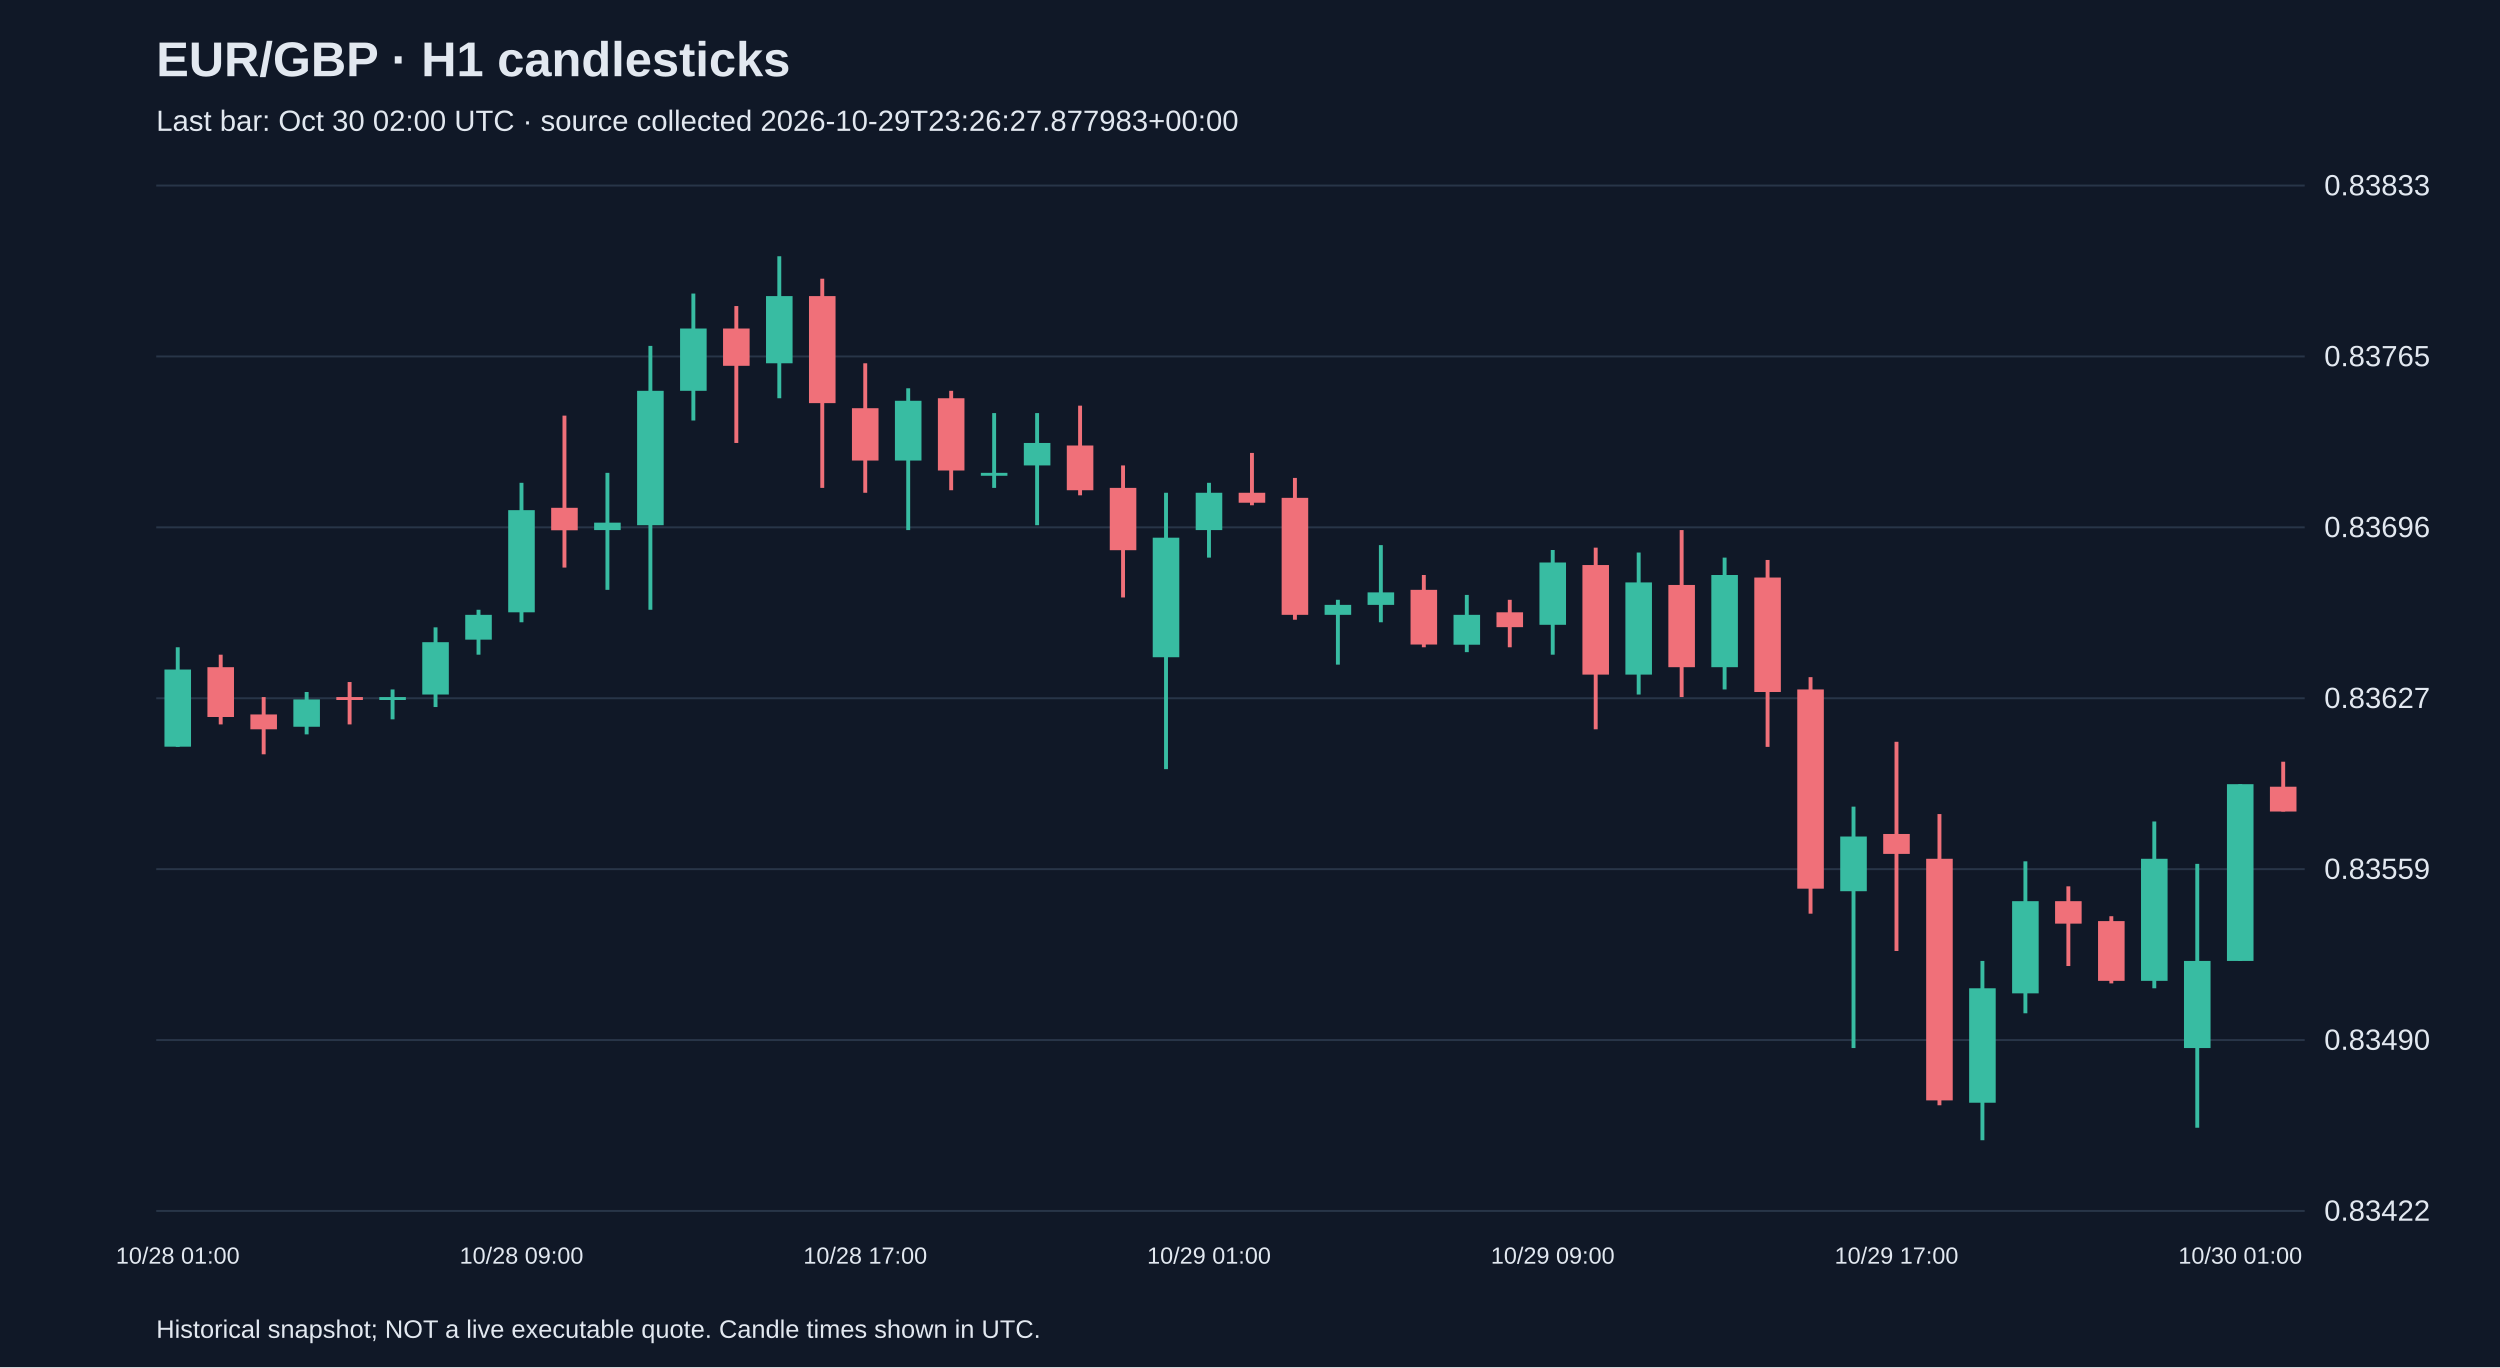
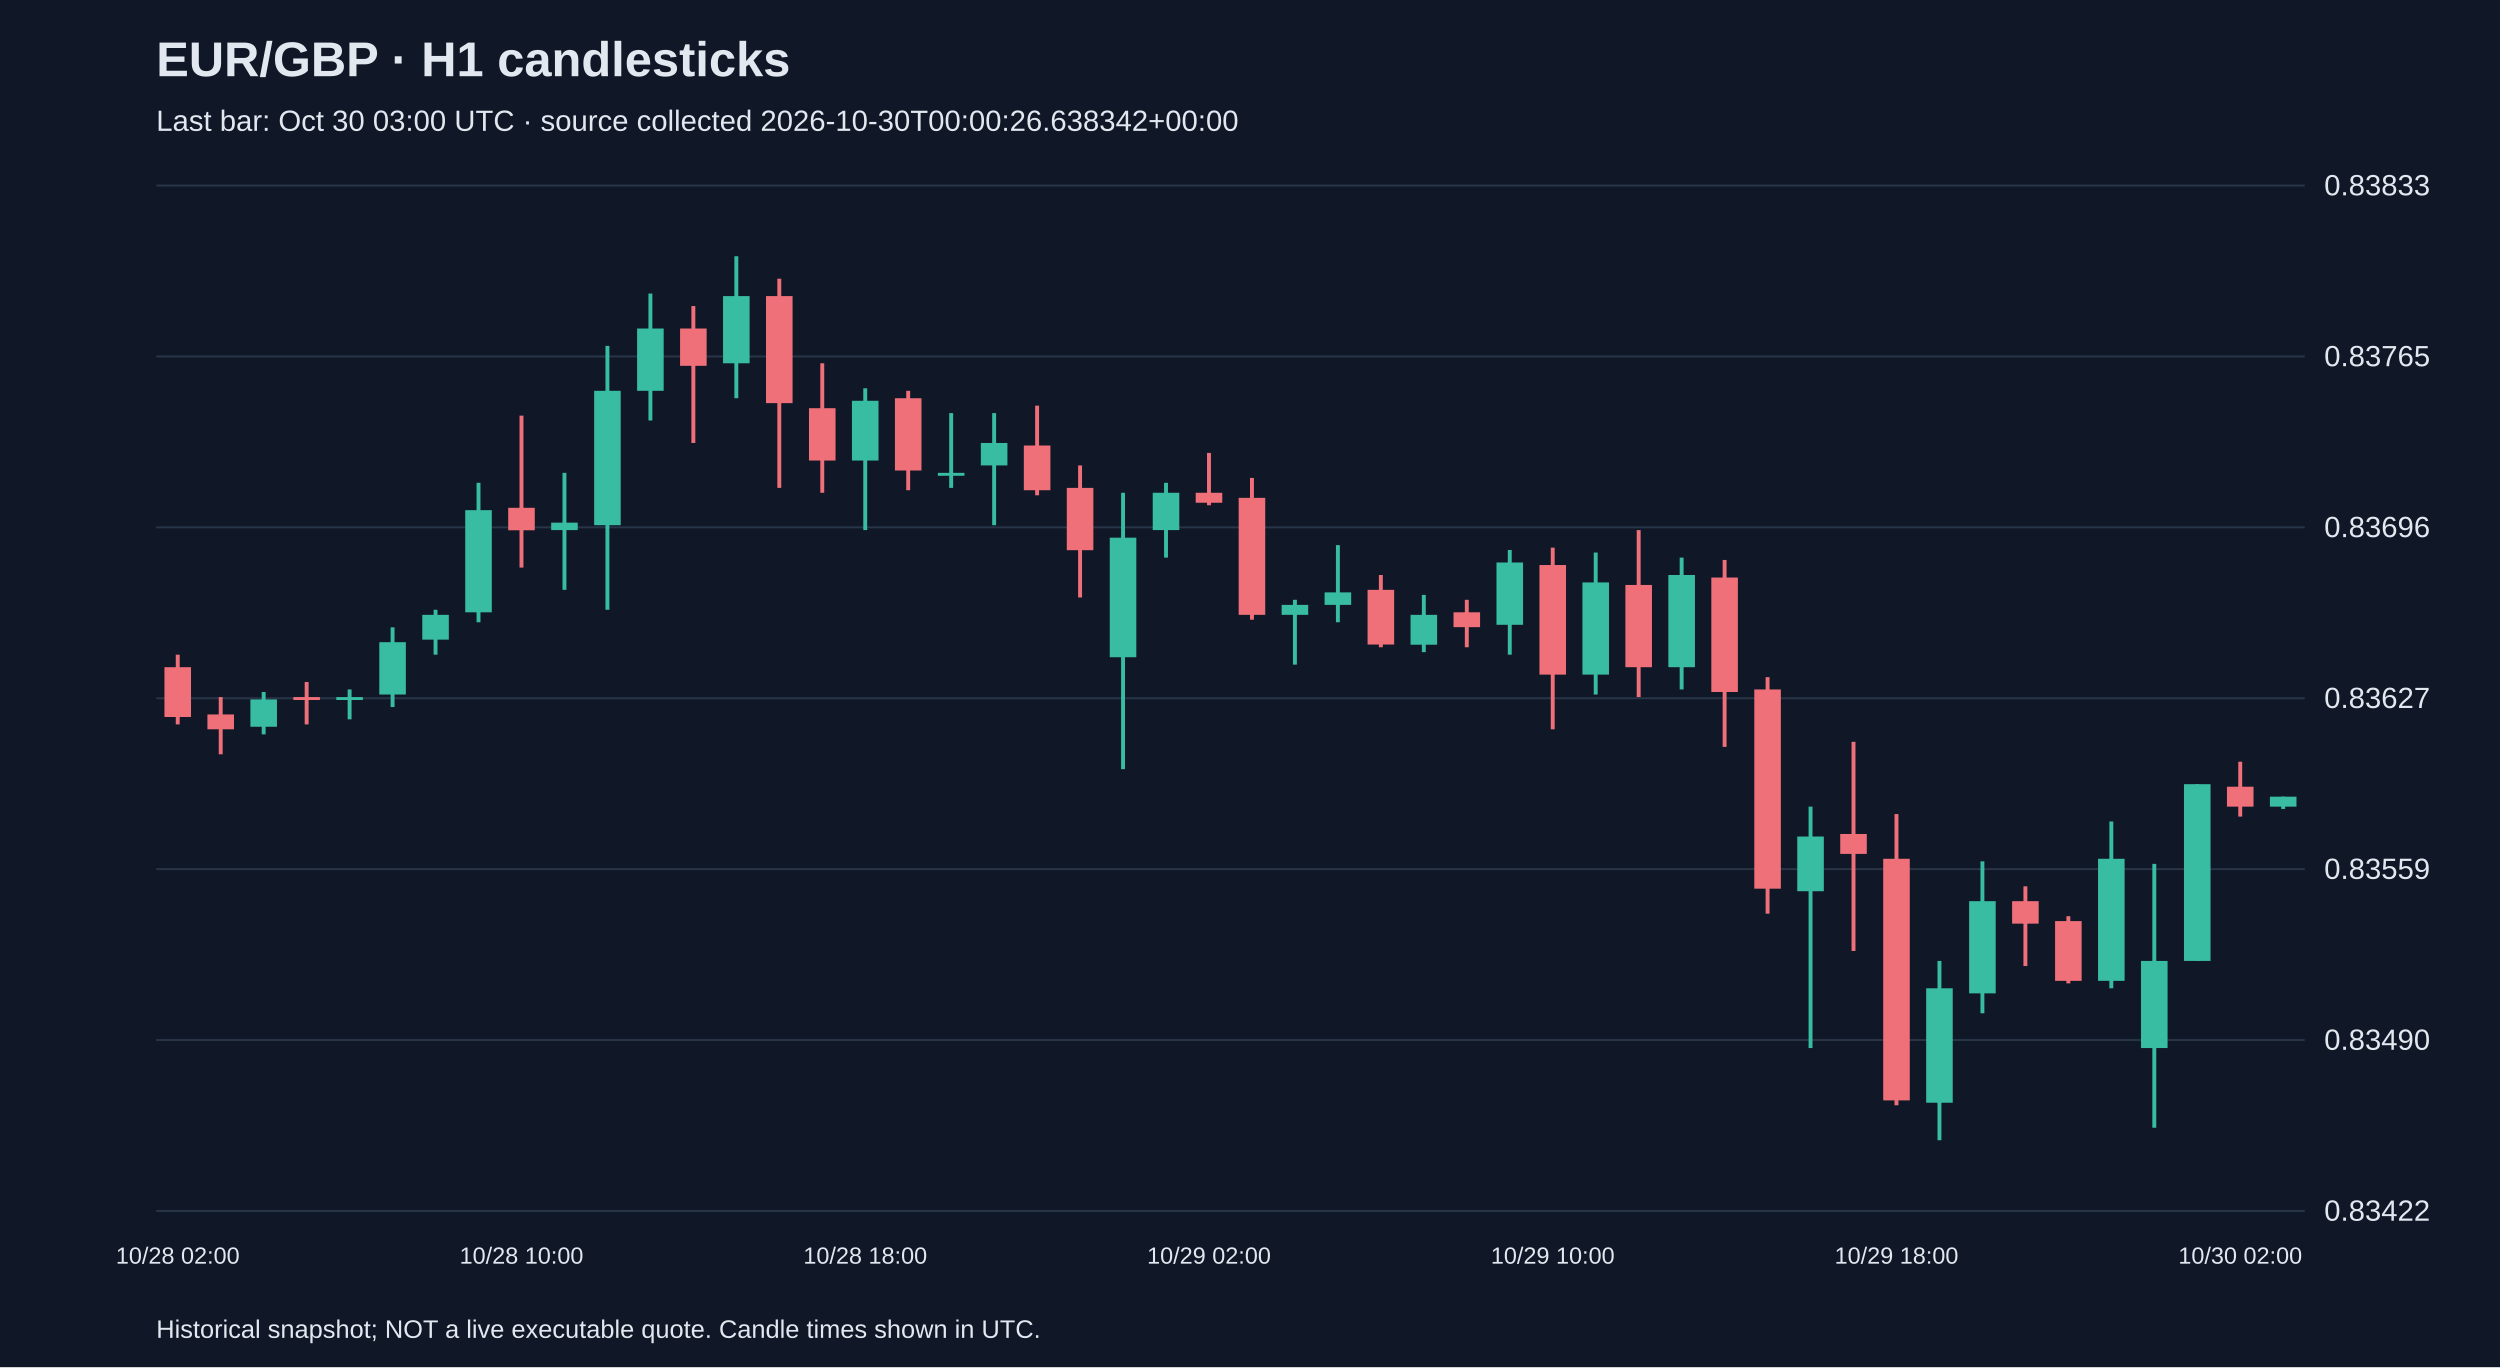
<svg xmlns="http://www.w3.org/2000/svg" viewBox="0 0 1280 700">
  <rect width="100%" height="100%" fill="#101827" />
  <style>text{font-family:Arial,sans-serif;fill:#e2e8f0}</style>
  <text x="80" y="39" font-size="25" font-weight="bold">EUR/GBP · H1 candlesticks</text>
-   <text x="80" y="67" font-size="15" fill="#a6b1c5">Last bar: Oct 30 02:00 UTC · source collected 2026-10-29T23:26:27.877983+00:00</text>
+   <text x="80" y="67" font-size="15" fill="#a6b1c5">Last bar: Oct 30 03:00 UTC · source collected 2026-10-30T00:00:26.638342+00:00</text>
  <line x1="80" y1="620.0" x2="1180" y2="620.0" stroke="#283548" />
  <text x="1190" y="625.0" font-size="15">0.83422</text>
  <line x1="80" y1="532.5" x2="1180" y2="532.5" stroke="#283548" />
  <text x="1190" y="537.5" font-size="15">0.83490</text>
  <line x1="80" y1="445.0" x2="1180" y2="445.0" stroke="#283548" />
  <text x="1190" y="450.0" font-size="15">0.83559</text>
  <line x1="80" y1="357.5" x2="1180" y2="357.5" stroke="#283548" />
  <text x="1190" y="362.5" font-size="15">0.83627</text>
  <line x1="80" y1="270.0" x2="1180" y2="270.0" stroke="#283548" />
  <text x="1190" y="275.0" font-size="15">0.83696</text>
  <line x1="80" y1="182.5" x2="1180" y2="182.5" stroke="#283548" />
  <text x="1190" y="187.5" font-size="15">0.83765</text>
  <line x1="80" y1="95.0" x2="1180" y2="95.0" stroke="#283548" />
  <text x="1190" y="100.0" font-size="15">0.83833</text>
-   <line x1="91.0" y1="331.4" x2="91.0" y2="382.4" stroke="#38bca2" stroke-width="2" />
-   <rect x="84.2" y="342.8" width="13.6" height="39.5" fill="#38bca2" />
-   <text x="91.0" y="647" text-anchor="middle" font-size="12">10/28 01:00</text>
-   <line x1="113.0" y1="335.2" x2="113.0" y2="370.9" stroke="#f07079" stroke-width="2" />
-   <rect x="106.2" y="341.6" width="13.6" height="25.5" fill="#f07079" />
-   <line x1="135.0" y1="356.9" x2="135.0" y2="386.2" stroke="#f07079" stroke-width="2" />
-   <rect x="128.2" y="365.8" width="13.6" height="7.6" fill="#f07079" />
-   <line x1="157.0" y1="354.3" x2="157.0" y2="376.0" stroke="#38bca2" stroke-width="2" />
-   <rect x="150.2" y="358.1" width="13.6" height="14.0" fill="#38bca2" />
-   <line x1="179.0" y1="349.2" x2="179.0" y2="370.9" stroke="#f07079" stroke-width="2" />
-   <rect x="172.2" y="356.9" width="13.6" height="1.5" fill="#f07079" />
-   <line x1="201.0" y1="353.0" x2="201.0" y2="368.3" stroke="#38bca2" stroke-width="2" />
-   <rect x="194.2" y="356.9" width="13.6" height="1.5" fill="#38bca2" />
-   <line x1="223.0" y1="321.2" x2="223.0" y2="362.0" stroke="#38bca2" stroke-width="2" />
-   <rect x="216.2" y="328.8" width="13.6" height="26.8" fill="#38bca2" />
-   <line x1="245.0" y1="312.2" x2="245.0" y2="335.2" stroke="#38bca2" stroke-width="2" />
-   <rect x="238.2" y="314.8" width="13.6" height="12.7" fill="#38bca2" />
-   <line x1="267.0" y1="247.2" x2="267.0" y2="318.6" stroke="#38bca2" stroke-width="2" />
-   <rect x="260.2" y="261.2" width="13.6" height="52.3" fill="#38bca2" />
-   <text x="267.0" y="647" text-anchor="middle" font-size="12">10/28 09:00</text>
-   <line x1="289.0" y1="212.8" x2="289.0" y2="290.6" stroke="#f07079" stroke-width="2" />
-   <rect x="282.2" y="260.0" width="13.6" height="11.5" fill="#f07079" />
-   <line x1="311.0" y1="242.1" x2="311.0" y2="302.0" stroke="#38bca2" stroke-width="2" />
-   <rect x="304.2" y="267.6" width="13.6" height="3.8" fill="#38bca2" />
-   <line x1="333.0" y1="177.1" x2="333.0" y2="312.2" stroke="#38bca2" stroke-width="2" />
-   <rect x="326.2" y="200.1" width="13.6" height="68.8" fill="#38bca2" />
-   <line x1="355.0" y1="150.3" x2="355.0" y2="215.3" stroke="#38bca2" stroke-width="2" />
-   <rect x="348.2" y="168.2" width="13.6" height="31.9" fill="#38bca2" />
-   <line x1="377.0" y1="156.7" x2="377.0" y2="226.8" stroke="#f07079" stroke-width="2" />
-   <rect x="370.2" y="168.2" width="13.6" height="19.1" fill="#f07079" />
-   <line x1="399.0" y1="131.2" x2="399.0" y2="203.9" stroke="#38bca2" stroke-width="2" />
-   <rect x="392.2" y="151.6" width="13.6" height="34.4" fill="#38bca2" />
-   <line x1="421.0" y1="142.7" x2="421.0" y2="249.8" stroke="#f07079" stroke-width="2" />
-   <rect x="414.2" y="151.6" width="13.6" height="54.8" fill="#f07079" />
-   <line x1="443.0" y1="186.0" x2="443.0" y2="252.3" stroke="#f07079" stroke-width="2" />
-   <rect x="436.2" y="209.0" width="13.6" height="26.8" fill="#f07079" />
-   <text x="443.0" y="647" text-anchor="middle" font-size="12">10/28 17:00</text>
-   <line x1="465.0" y1="198.8" x2="465.0" y2="271.4" stroke="#38bca2" stroke-width="2" />
-   <rect x="458.2" y="205.2" width="13.6" height="30.6" fill="#38bca2" />
-   <line x1="487.0" y1="200.1" x2="487.0" y2="251.0" stroke="#f07079" stroke-width="2" />
-   <rect x="480.2" y="203.9" width="13.6" height="37.0" fill="#f07079" />
-   <line x1="509.0" y1="211.5" x2="509.0" y2="249.8" stroke="#38bca2" stroke-width="2" />
-   <rect x="502.2" y="242.1" width="13.6" height="1.5" fill="#38bca2" />
-   <line x1="531.0" y1="211.5" x2="531.0" y2="268.9" stroke="#38bca2" stroke-width="2" />
-   <rect x="524.2" y="226.8" width="13.6" height="11.5" fill="#38bca2" />
-   <line x1="553.0" y1="207.7" x2="553.0" y2="253.6" stroke="#f07079" stroke-width="2" />
-   <rect x="546.2" y="228.1" width="13.6" height="22.9" fill="#f07079" />
-   <line x1="575.0" y1="238.3" x2="575.0" y2="305.9" stroke="#f07079" stroke-width="2" />
-   <rect x="568.2" y="249.8" width="13.6" height="31.9" fill="#f07079" />
-   <line x1="597.0" y1="252.3" x2="597.0" y2="393.8" stroke="#38bca2" stroke-width="2" />
-   <rect x="590.2" y="275.3" width="13.6" height="61.2" fill="#38bca2" />
-   <line x1="619.0" y1="247.2" x2="619.0" y2="285.5" stroke="#38bca2" stroke-width="2" />
-   <rect x="612.2" y="252.3" width="13.6" height="19.1" fill="#38bca2" />
-   <text x="619.0" y="647" text-anchor="middle" font-size="12">10/29 01:00</text>
-   <line x1="641.0" y1="231.9" x2="641.0" y2="258.7" stroke="#f07079" stroke-width="2" />
-   <rect x="634.2" y="252.3" width="13.6" height="5.1" fill="#f07079" />
-   <line x1="663.0" y1="244.7" x2="663.0" y2="317.3" stroke="#f07079" stroke-width="2" />
-   <rect x="656.2" y="254.9" width="13.6" height="59.9" fill="#f07079" />
-   <line x1="685.0" y1="307.1" x2="685.0" y2="340.3" stroke="#38bca2" stroke-width="2" />
-   <rect x="678.2" y="309.7" width="13.6" height="5.1" fill="#38bca2" />
-   <line x1="707.0" y1="279.1" x2="707.0" y2="318.6" stroke="#38bca2" stroke-width="2" />
-   <rect x="700.2" y="303.3" width="13.6" height="6.4" fill="#38bca2" />
-   <line x1="729.0" y1="294.4" x2="729.0" y2="331.4" stroke="#f07079" stroke-width="2" />
-   <rect x="722.2" y="302.0" width="13.6" height="28.0" fill="#f07079" />
-   <line x1="751.0" y1="304.6" x2="751.0" y2="333.9" stroke="#38bca2" stroke-width="2" />
-   <rect x="744.2" y="314.8" width="13.6" height="15.3" fill="#38bca2" />
-   <line x1="773.0" y1="307.1" x2="773.0" y2="331.4" stroke="#f07079" stroke-width="2" />
-   <rect x="766.2" y="313.5" width="13.6" height="7.6" fill="#f07079" />
-   <line x1="795.0" y1="281.6" x2="795.0" y2="335.2" stroke="#38bca2" stroke-width="2" />
-   <rect x="788.2" y="288.0" width="13.6" height="31.9" fill="#38bca2" />
-   <text x="795.0" y="647" text-anchor="middle" font-size="12">10/29 09:00</text>
-   <line x1="817.0" y1="280.4" x2="817.0" y2="373.4" stroke="#f07079" stroke-width="2" />
-   <rect x="810.2" y="289.3" width="13.6" height="56.1" fill="#f07079" />
-   <line x1="839.0" y1="282.9" x2="839.0" y2="355.6" stroke="#38bca2" stroke-width="2" />
-   <rect x="832.2" y="298.2" width="13.6" height="47.2" fill="#38bca2" />
-   <line x1="861.0" y1="271.4" x2="861.0" y2="356.9" stroke="#f07079" stroke-width="2" />
-   <rect x="854.2" y="299.5" width="13.6" height="42.1" fill="#f07079" />
-   <line x1="883.0" y1="285.5" x2="883.0" y2="353.0" stroke="#38bca2" stroke-width="2" />
-   <rect x="876.2" y="294.4" width="13.6" height="47.2" fill="#38bca2" />
-   <line x1="905.0" y1="286.7" x2="905.0" y2="382.4" stroke="#f07079" stroke-width="2" />
-   <rect x="898.2" y="295.7" width="13.6" height="58.6" fill="#f07079" />
-   <line x1="927.0" y1="346.7" x2="927.0" y2="467.8" stroke="#f07079" stroke-width="2" />
-   <rect x="920.2" y="353.0" width="13.6" height="102.0" fill="#f07079" />
-   <line x1="949.0" y1="413.0" x2="949.0" y2="536.6" stroke="#38bca2" stroke-width="2" />
-   <rect x="942.2" y="428.3" width="13.6" height="28.0" fill="#38bca2" />
-   <line x1="971.0" y1="379.8" x2="971.0" y2="486.9" stroke="#f07079" stroke-width="2" />
-   <rect x="964.2" y="427.0" width="13.6" height="10.2" fill="#f07079" />
-   <text x="971.0" y="647" text-anchor="middle" font-size="12">10/29 17:00</text>
-   <line x1="993.0" y1="416.8" x2="993.0" y2="565.9" stroke="#f07079" stroke-width="2" />
-   <rect x="986.2" y="439.7" width="13.6" height="123.7" fill="#f07079" />
-   <line x1="1015.0" y1="492.0" x2="1015.0" y2="583.8" stroke="#38bca2" stroke-width="2" />
-   <rect x="1008.2" y="506.0" width="13.6" height="58.6" fill="#38bca2" />
-   <line x1="1037.0" y1="441.0" x2="1037.0" y2="518.8" stroke="#38bca2" stroke-width="2" />
-   <rect x="1030.2" y="461.4" width="13.6" height="47.2" fill="#38bca2" />
-   <line x1="1059.0" y1="453.8" x2="1059.0" y2="494.6" stroke="#f07079" stroke-width="2" />
-   <rect x="1052.2" y="461.4" width="13.6" height="11.5" fill="#f07079" />
-   <line x1="1081.0" y1="469.1" x2="1081.0" y2="503.5" stroke="#f07079" stroke-width="2" />
-   <rect x="1074.2" y="471.6" width="13.6" height="30.6" fill="#f07079" />
-   <line x1="1103.0" y1="420.6" x2="1103.0" y2="506.0" stroke="#38bca2" stroke-width="2" />
-   <rect x="1096.2" y="439.7" width="13.6" height="62.5" fill="#38bca2" />
-   <line x1="1125.0" y1="442.3" x2="1125.0" y2="577.4" stroke="#38bca2" stroke-width="2" />
-   <rect x="1118.2" y="492.0" width="13.6" height="44.6" fill="#38bca2" />
-   <line x1="1147.0" y1="401.5" x2="1147.0" y2="492.0" stroke="#38bca2" stroke-width="2" />
-   <rect x="1140.2" y="401.5" width="13.6" height="90.5" fill="#38bca2" />
-   <text x="1147.0" y="647" text-anchor="middle" font-size="12">10/30 01:00</text>
-   <line x1="1169.0" y1="390.0" x2="1169.0" y2="415.5" stroke="#f07079" stroke-width="2" />
-   <rect x="1162.2" y="402.8" width="13.6" height="12.7" fill="#f07079" />
+   <line x1="91.0" y1="335.2" x2="91.0" y2="370.9" stroke="#f07079" stroke-width="2" />
+   <rect x="84.2" y="341.6" width="13.6" height="25.5" fill="#f07079" />
+   <text x="91.0" y="647" text-anchor="middle" font-size="12">10/28 02:00</text>
+   <line x1="113.0" y1="356.9" x2="113.0" y2="386.2" stroke="#f07079" stroke-width="2" />
+   <rect x="106.2" y="365.8" width="13.6" height="7.6" fill="#f07079" />
+   <line x1="135.0" y1="354.3" x2="135.0" y2="376.0" stroke="#38bca2" stroke-width="2" />
+   <rect x="128.2" y="358.1" width="13.6" height="14.0" fill="#38bca2" />
+   <line x1="157.0" y1="349.2" x2="157.0" y2="370.9" stroke="#f07079" stroke-width="2" />
+   <rect x="150.2" y="356.9" width="13.6" height="1.5" fill="#f07079" />
+   <line x1="179.0" y1="353.0" x2="179.0" y2="368.3" stroke="#38bca2" stroke-width="2" />
+   <rect x="172.2" y="356.9" width="13.6" height="1.5" fill="#38bca2" />
+   <line x1="201.0" y1="321.2" x2="201.0" y2="362.0" stroke="#38bca2" stroke-width="2" />
+   <rect x="194.2" y="328.8" width="13.6" height="26.8" fill="#38bca2" />
+   <line x1="223.0" y1="312.2" x2="223.0" y2="335.2" stroke="#38bca2" stroke-width="2" />
+   <rect x="216.2" y="314.8" width="13.6" height="12.7" fill="#38bca2" />
+   <line x1="245.0" y1="247.2" x2="245.0" y2="318.6" stroke="#38bca2" stroke-width="2" />
+   <rect x="238.2" y="261.2" width="13.6" height="52.3" fill="#38bca2" />
+   <line x1="267.0" y1="212.8" x2="267.0" y2="290.6" stroke="#f07079" stroke-width="2" />
+   <rect x="260.2" y="260.0" width="13.6" height="11.5" fill="#f07079" />
+   <text x="267.0" y="647" text-anchor="middle" font-size="12">10/28 10:00</text>
+   <line x1="289.0" y1="242.1" x2="289.0" y2="302.0" stroke="#38bca2" stroke-width="2" />
+   <rect x="282.2" y="267.6" width="13.6" height="3.8" fill="#38bca2" />
+   <line x1="311.0" y1="177.1" x2="311.0" y2="312.2" stroke="#38bca2" stroke-width="2" />
+   <rect x="304.2" y="200.1" width="13.6" height="68.8" fill="#38bca2" />
+   <line x1="333.0" y1="150.3" x2="333.0" y2="215.3" stroke="#38bca2" stroke-width="2" />
+   <rect x="326.2" y="168.2" width="13.6" height="31.9" fill="#38bca2" />
+   <line x1="355.0" y1="156.7" x2="355.0" y2="226.8" stroke="#f07079" stroke-width="2" />
+   <rect x="348.2" y="168.2" width="13.6" height="19.1" fill="#f07079" />
+   <line x1="377.0" y1="131.2" x2="377.0" y2="203.9" stroke="#38bca2" stroke-width="2" />
+   <rect x="370.2" y="151.6" width="13.6" height="34.4" fill="#38bca2" />
+   <line x1="399.0" y1="142.7" x2="399.0" y2="249.8" stroke="#f07079" stroke-width="2" />
+   <rect x="392.2" y="151.6" width="13.6" height="54.8" fill="#f07079" />
+   <line x1="421.0" y1="186.0" x2="421.0" y2="252.3" stroke="#f07079" stroke-width="2" />
+   <rect x="414.2" y="209.0" width="13.6" height="26.8" fill="#f07079" />
+   <line x1="443.0" y1="198.8" x2="443.0" y2="271.4" stroke="#38bca2" stroke-width="2" />
+   <rect x="436.2" y="205.2" width="13.6" height="30.6" fill="#38bca2" />
+   <text x="443.0" y="647" text-anchor="middle" font-size="12">10/28 18:00</text>
+   <line x1="465.0" y1="200.1" x2="465.0" y2="251.0" stroke="#f07079" stroke-width="2" />
+   <rect x="458.2" y="203.9" width="13.6" height="37.0" fill="#f07079" />
+   <line x1="487.0" y1="211.5" x2="487.0" y2="249.8" stroke="#38bca2" stroke-width="2" />
+   <rect x="480.2" y="242.1" width="13.6" height="1.5" fill="#38bca2" />
+   <line x1="509.0" y1="211.5" x2="509.0" y2="268.9" stroke="#38bca2" stroke-width="2" />
+   <rect x="502.2" y="226.8" width="13.6" height="11.5" fill="#38bca2" />
+   <line x1="531.0" y1="207.7" x2="531.0" y2="253.6" stroke="#f07079" stroke-width="2" />
+   <rect x="524.2" y="228.1" width="13.6" height="22.9" fill="#f07079" />
+   <line x1="553.0" y1="238.3" x2="553.0" y2="305.9" stroke="#f07079" stroke-width="2" />
+   <rect x="546.2" y="249.8" width="13.6" height="31.9" fill="#f07079" />
+   <line x1="575.0" y1="252.3" x2="575.0" y2="393.8" stroke="#38bca2" stroke-width="2" />
+   <rect x="568.2" y="275.3" width="13.6" height="61.2" fill="#38bca2" />
+   <line x1="597.0" y1="247.2" x2="597.0" y2="285.5" stroke="#38bca2" stroke-width="2" />
+   <rect x="590.2" y="252.3" width="13.6" height="19.1" fill="#38bca2" />
+   <line x1="619.0" y1="231.9" x2="619.0" y2="258.7" stroke="#f07079" stroke-width="2" />
+   <rect x="612.2" y="252.3" width="13.6" height="5.1" fill="#f07079" />
+   <text x="619.0" y="647" text-anchor="middle" font-size="12">10/29 02:00</text>
+   <line x1="641.0" y1="244.7" x2="641.0" y2="317.3" stroke="#f07079" stroke-width="2" />
+   <rect x="634.2" y="254.9" width="13.6" height="59.9" fill="#f07079" />
+   <line x1="663.0" y1="307.1" x2="663.0" y2="340.3" stroke="#38bca2" stroke-width="2" />
+   <rect x="656.2" y="309.7" width="13.6" height="5.1" fill="#38bca2" />
+   <line x1="685.0" y1="279.1" x2="685.0" y2="318.6" stroke="#38bca2" stroke-width="2" />
+   <rect x="678.2" y="303.3" width="13.6" height="6.4" fill="#38bca2" />
+   <line x1="707.0" y1="294.4" x2="707.0" y2="331.4" stroke="#f07079" stroke-width="2" />
+   <rect x="700.2" y="302.0" width="13.6" height="28.0" fill="#f07079" />
+   <line x1="729.0" y1="304.6" x2="729.0" y2="333.9" stroke="#38bca2" stroke-width="2" />
+   <rect x="722.2" y="314.8" width="13.6" height="15.3" fill="#38bca2" />
+   <line x1="751.0" y1="307.1" x2="751.0" y2="331.4" stroke="#f07079" stroke-width="2" />
+   <rect x="744.2" y="313.5" width="13.6" height="7.6" fill="#f07079" />
+   <line x1="773.0" y1="281.6" x2="773.0" y2="335.2" stroke="#38bca2" stroke-width="2" />
+   <rect x="766.2" y="288.0" width="13.6" height="31.9" fill="#38bca2" />
+   <line x1="795.0" y1="280.4" x2="795.0" y2="373.4" stroke="#f07079" stroke-width="2" />
+   <rect x="788.2" y="289.3" width="13.6" height="56.1" fill="#f07079" />
+   <text x="795.0" y="647" text-anchor="middle" font-size="12">10/29 10:00</text>
+   <line x1="817.0" y1="282.9" x2="817.0" y2="355.6" stroke="#38bca2" stroke-width="2" />
+   <rect x="810.2" y="298.2" width="13.6" height="47.2" fill="#38bca2" />
+   <line x1="839.0" y1="271.4" x2="839.0" y2="356.9" stroke="#f07079" stroke-width="2" />
+   <rect x="832.2" y="299.5" width="13.6" height="42.1" fill="#f07079" />
+   <line x1="861.0" y1="285.5" x2="861.0" y2="353.0" stroke="#38bca2" stroke-width="2" />
+   <rect x="854.2" y="294.4" width="13.6" height="47.2" fill="#38bca2" />
+   <line x1="883.0" y1="286.7" x2="883.0" y2="382.4" stroke="#f07079" stroke-width="2" />
+   <rect x="876.2" y="295.7" width="13.6" height="58.6" fill="#f07079" />
+   <line x1="905.0" y1="346.7" x2="905.0" y2="467.8" stroke="#f07079" stroke-width="2" />
+   <rect x="898.2" y="353.0" width="13.6" height="102.0" fill="#f07079" />
+   <line x1="927.0" y1="413.0" x2="927.0" y2="536.6" stroke="#38bca2" stroke-width="2" />
+   <rect x="920.2" y="428.3" width="13.6" height="28.0" fill="#38bca2" />
+   <line x1="949.0" y1="379.8" x2="949.0" y2="486.9" stroke="#f07079" stroke-width="2" />
+   <rect x="942.2" y="427.0" width="13.6" height="10.2" fill="#f07079" />
+   <line x1="971.0" y1="416.8" x2="971.0" y2="565.9" stroke="#f07079" stroke-width="2" />
+   <rect x="964.2" y="439.7" width="13.6" height="123.7" fill="#f07079" />
+   <text x="971.0" y="647" text-anchor="middle" font-size="12">10/29 18:00</text>
+   <line x1="993.0" y1="492.0" x2="993.0" y2="583.8" stroke="#38bca2" stroke-width="2" />
+   <rect x="986.2" y="506.0" width="13.6" height="58.6" fill="#38bca2" />
+   <line x1="1015.0" y1="441.0" x2="1015.0" y2="518.8" stroke="#38bca2" stroke-width="2" />
+   <rect x="1008.2" y="461.4" width="13.6" height="47.2" fill="#38bca2" />
+   <line x1="1037.0" y1="453.8" x2="1037.0" y2="494.6" stroke="#f07079" stroke-width="2" />
+   <rect x="1030.2" y="461.4" width="13.6" height="11.5" fill="#f07079" />
+   <line x1="1059.0" y1="469.1" x2="1059.0" y2="503.5" stroke="#f07079" stroke-width="2" />
+   <rect x="1052.2" y="471.6" width="13.6" height="30.6" fill="#f07079" />
+   <line x1="1081.0" y1="420.6" x2="1081.0" y2="506.0" stroke="#38bca2" stroke-width="2" />
+   <rect x="1074.2" y="439.7" width="13.6" height="62.5" fill="#38bca2" />
+   <line x1="1103.0" y1="442.3" x2="1103.0" y2="577.4" stroke="#38bca2" stroke-width="2" />
+   <rect x="1096.2" y="492.0" width="13.6" height="44.6" fill="#38bca2" />
+   <line x1="1125.0" y1="401.5" x2="1125.0" y2="492.0" stroke="#38bca2" stroke-width="2" />
+   <rect x="1118.2" y="401.5" width="13.6" height="90.5" fill="#38bca2" />
+   <line x1="1147.0" y1="390.0" x2="1147.0" y2="418.1" stroke="#f07079" stroke-width="2" />
+   <rect x="1140.2" y="402.8" width="13.6" height="10.2" fill="#f07079" />
+   <text x="1147.0" y="647" text-anchor="middle" font-size="12">10/30 02:00</text>
+   <line x1="1169.0" y1="407.9" x2="1169.0" y2="414.2" stroke="#38bca2" stroke-width="2" />
+   <rect x="1162.2" y="407.9" width="13.6" height="5.1" fill="#38bca2" />
  <text x="80" y="685" font-size="13">Historical snapshot; NOT a live executable quote. Candle times shown in UTC.</text>
</svg>
